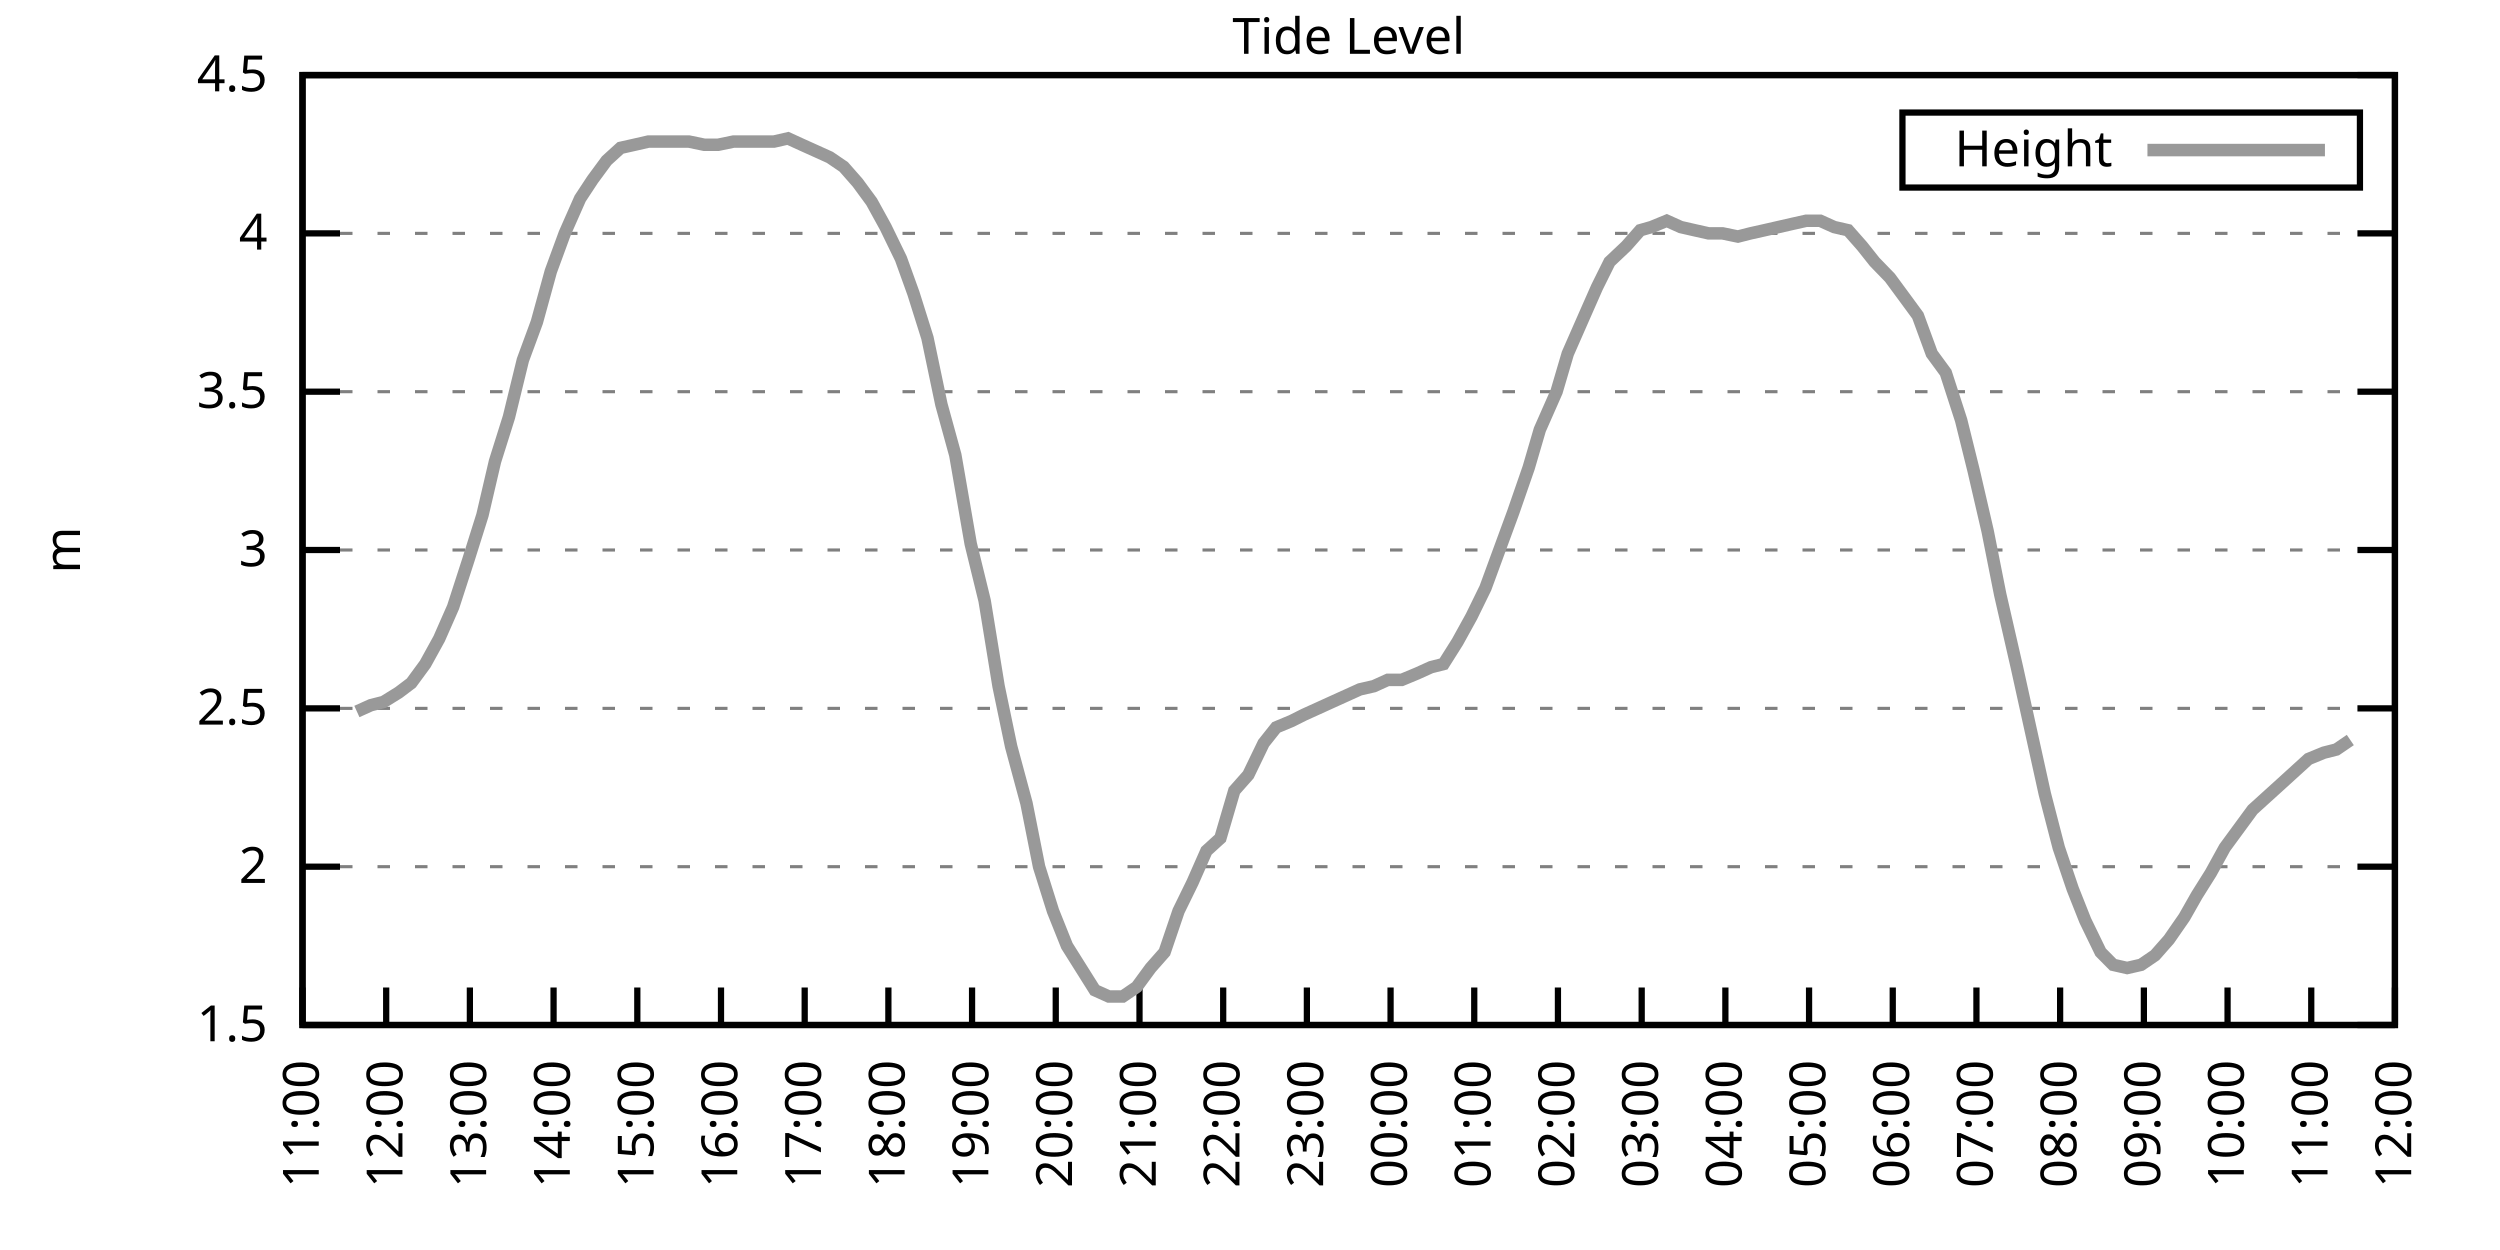
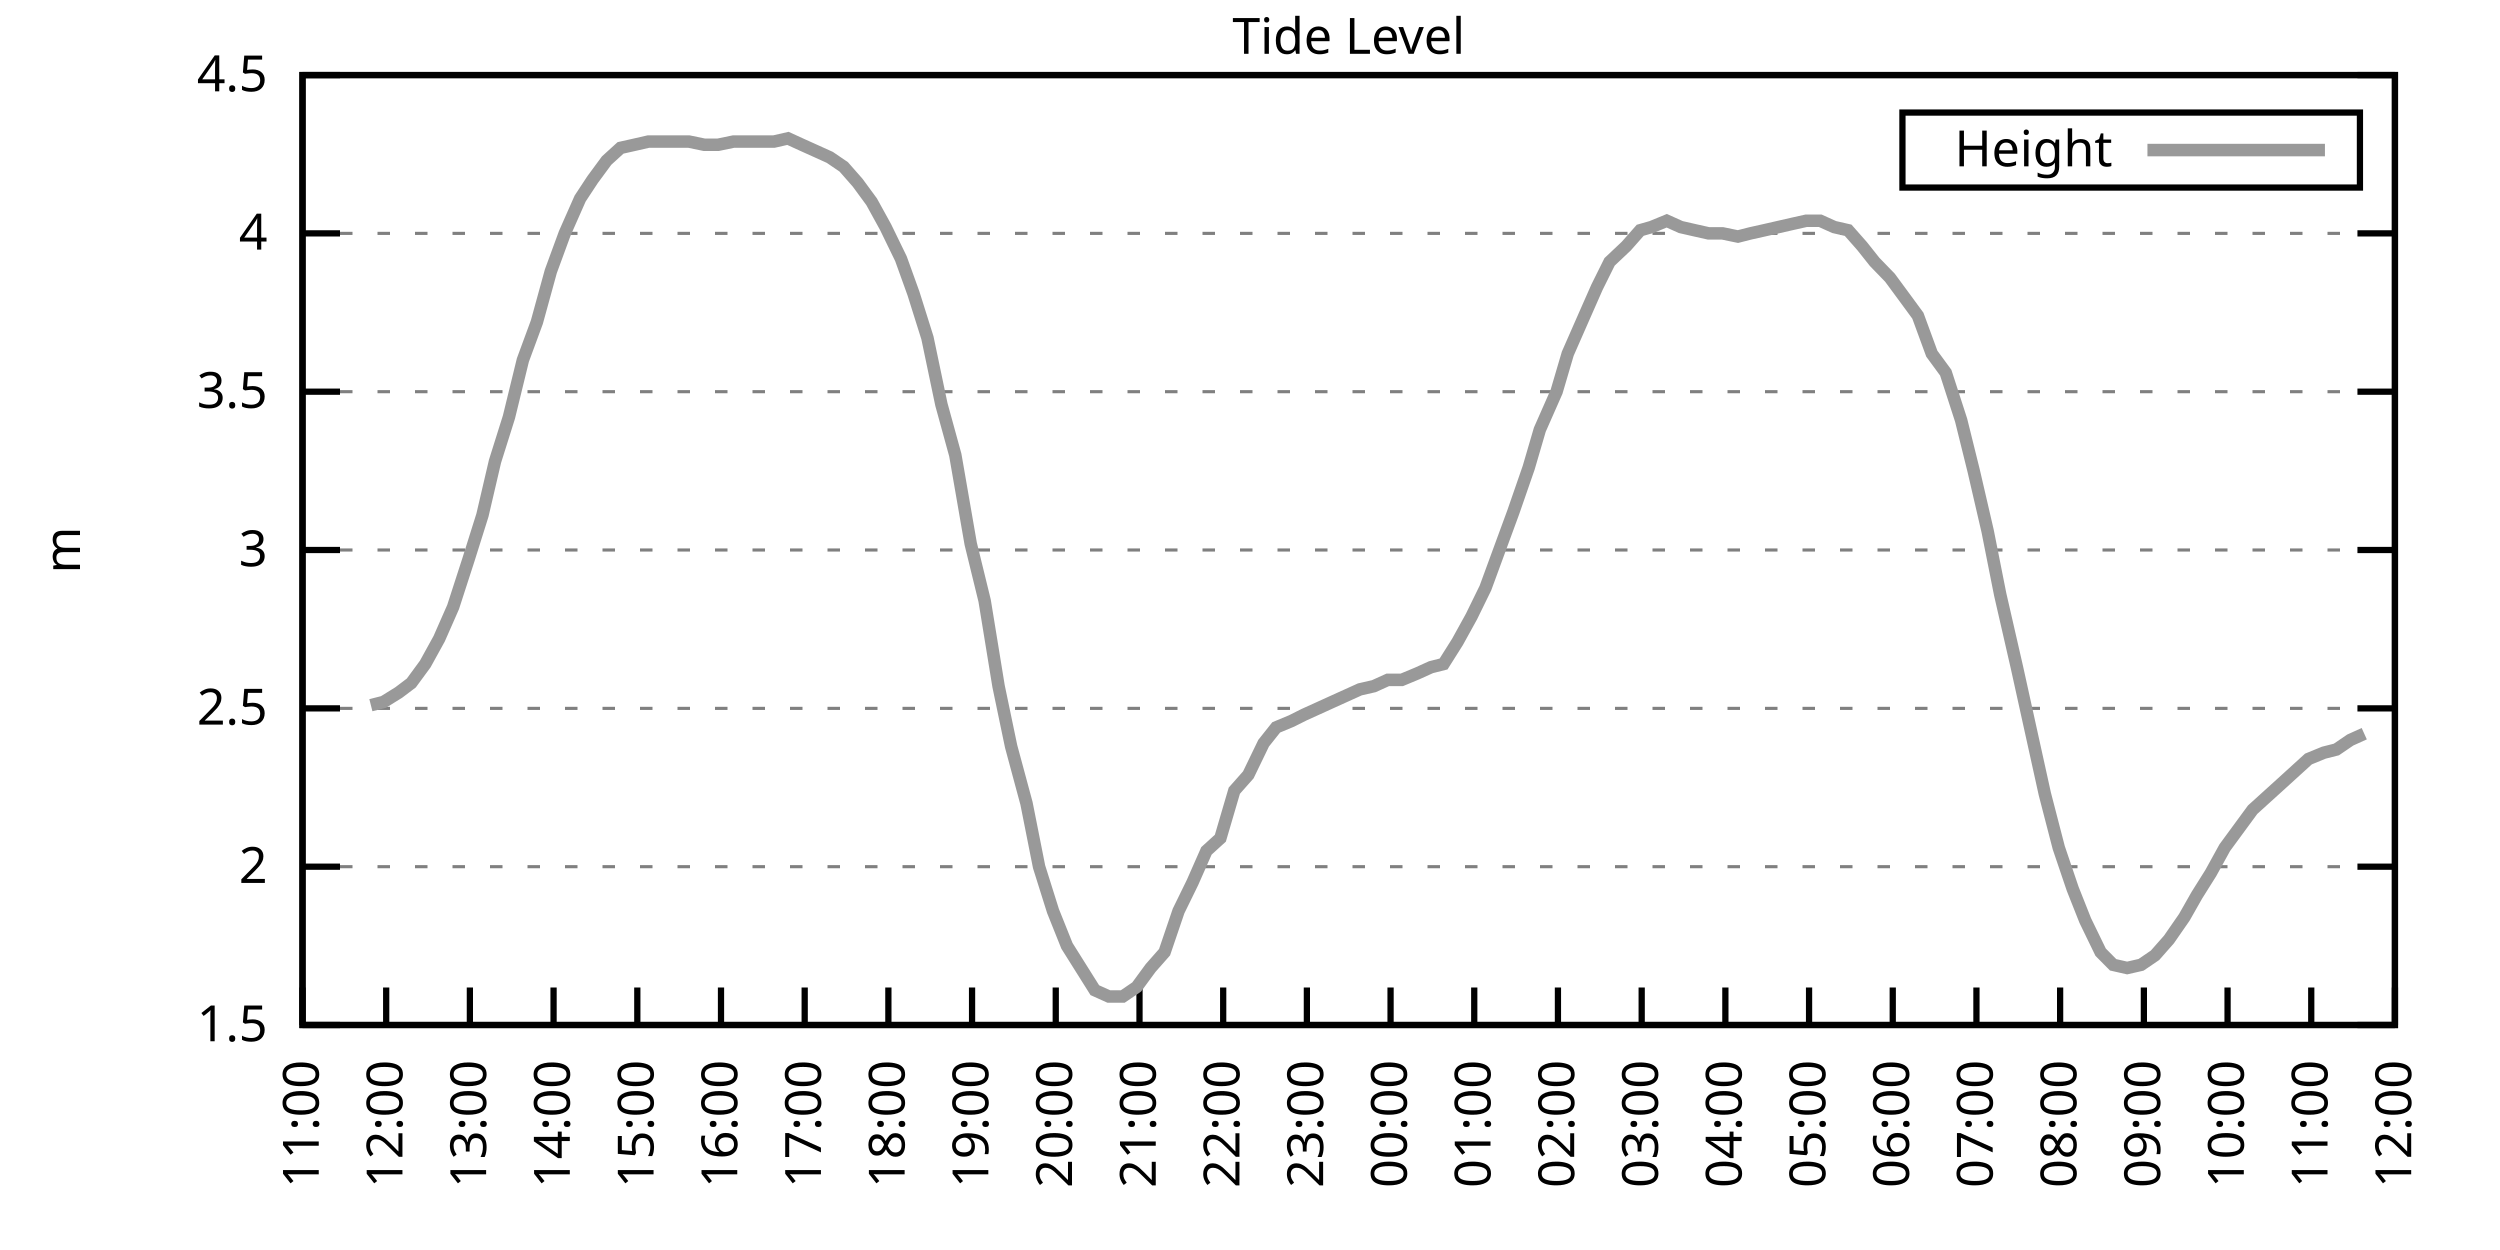
<svg xmlns="http://www.w3.org/2000/svg" xmlns:xlink="http://www.w3.org/1999/xlink" width="400" height="200" viewBox="0 0 400 200">
  <g id="gnuplot_canvas">
    <rect x="0" y="0" width="400" height="200" fill="none" />
    <defs>
      <circle id="gpDot" r="0.5" stroke-width="0.5" stroke="currentColor" />
      <path id="gpPt0" stroke-width="0.333" stroke="currentColor" d="M-1,0 h2 M0,-1 v2" />
      <path id="gpPt1" stroke-width="0.333" stroke="currentColor" d="M-1,-1 L1,1 M1,-1 L-1,1" />
      <path id="gpPt2" stroke-width="0.333" stroke="currentColor" d="M-1,0 L1,0 M0,-1 L0,1 M-1,-1 L1,1 M-1,1 L1,-1" />
      <rect id="gpPt3" stroke-width="0.333" stroke="currentColor" x="-1" y="-1" width="2" height="2" />
      <rect id="gpPt4" stroke-width="0.333" stroke="currentColor" fill="currentColor" x="-1" y="-1" width="2" height="2" />
      <circle id="gpPt5" stroke-width="0.333" stroke="currentColor" cx="0" cy="0" r="1" />
      <use xlink:href="#gpPt5" id="gpPt6" fill="currentColor" stroke="none" />
      <path id="gpPt7" stroke-width="0.333" stroke="currentColor" d="M0,-1.33 L-1.33,0.67 L1.33,0.67 z" />
      <use xlink:href="#gpPt7" id="gpPt8" fill="currentColor" stroke="none" />
      <use xlink:href="#gpPt7" id="gpPt9" stroke="currentColor" transform="rotate(180)" />
      <use xlink:href="#gpPt9" id="gpPt10" fill="currentColor" stroke="none" />
      <use xlink:href="#gpPt3" id="gpPt11" stroke="currentColor" transform="rotate(45)" />
      <use xlink:href="#gpPt11" id="gpPt12" fill="currentColor" stroke="none" />
      <path id="gpPt13" stroke-width="0.333" stroke="currentColor" d="M0,1.330 L1.265,0.411 L0.782,-1.067 L-0.782,-1.076 L-1.265,0.411 z" />
      <use xlink:href="#gpPt13" id="gpPt14" fill="currentColor" stroke="none" />
      <filter id="textbox" filterUnits="objectBoundingBox" x="0" y="0" height="1" width="1">
        <feFlood flood-color="white" flood-opacity="1" result="bgnd" />
        <feComposite in="SourceGraphic" in2="bgnd" operator="atop" />
      </filter>
      <filter id="greybox" filterUnits="objectBoundingBox" x="0" y="0" height="1" width="1">
        <feFlood flood-color="lightgrey" flood-opacity="1" result="grey" />
        <feComposite in="SourceGraphic" in2="grey" operator="atop" />
      </filter>
    </defs>
    <g fill="none" color="white" stroke="currentColor" stroke-width="1.00" stroke-linecap="butt" stroke-linejoin="miter">
</g>
    <g fill="none" color="black" stroke="currentColor" stroke-width="1.00" stroke-linecap="butt" stroke-linejoin="miter">
      <g stroke="none" shape-rendering="crispEdges">
        <polygon fill="rgb(255, 255, 255)" points="48.40,164.00 383.18,164.00 383.18,12.02 48.40,12.02 " />
      </g>
    </g>
    <g fill="none" color="black" stroke="currentColor" stroke-width="1.00" stroke-linecap="butt" stroke-linejoin="miter">
</g>
    <g fill="none" color="black" stroke="black" stroke-width="0.50" stroke-linecap="butt" stroke-linejoin="miter">
</g>
    <g fill="none" color="gray" stroke="currentColor" stroke-width="0.50" stroke-linecap="butt" stroke-linejoin="miter">
      <path stroke="gray" stroke-dasharray="2,4" class="gridline" d="M48.40,164.00 L383.19,164.00  " />
    </g>
    <g fill="none" color="gray" stroke="gray" stroke-width="1.00" stroke-linecap="butt" stroke-linejoin="miter">
</g>
    <g fill="none" color="black" stroke="currentColor" stroke-width="1.00" stroke-linecap="butt" stroke-linejoin="miter">
      <path stroke="black" d="M48.40,164.00 L54.40,164.00 M383.19,164.00 L377.19,164.00  " />
      <g transform="translate(42.80,166.60)" stroke="none" fill="black" font-family="Sans" font-size="8.00" text-anchor="end">
        <text>
          <tspan font-family="Sans"> 1.5</tspan>
        </text>
      </g>
    </g>
    <g fill="none" color="black" stroke="currentColor" stroke-width="1.00" stroke-linecap="butt" stroke-linejoin="miter">
</g>
    <g fill="none" color="black" stroke="black" stroke-width="0.50" stroke-linecap="butt" stroke-linejoin="miter">
</g>
    <g fill="none" color="gray" stroke="currentColor" stroke-width="0.50" stroke-linecap="butt" stroke-linejoin="miter">
      <path stroke="gray" stroke-dasharray="2,4" class="gridline" d="M48.40,138.67 L383.19,138.67  " />
    </g>
    <g fill="none" color="gray" stroke="gray" stroke-width="1.00" stroke-linecap="butt" stroke-linejoin="miter">
</g>
    <g fill="none" color="black" stroke="currentColor" stroke-width="1.00" stroke-linecap="butt" stroke-linejoin="miter">
      <path stroke="black" d="M48.40,138.67 L54.40,138.67 M383.19,138.67 L377.19,138.67  " />
      <g transform="translate(42.80,141.27)" stroke="none" fill="black" font-family="Sans" font-size="8.00" text-anchor="end">
        <text>
          <tspan font-family="Sans"> 2</tspan>
        </text>
      </g>
    </g>
    <g fill="none" color="black" stroke="currentColor" stroke-width="1.00" stroke-linecap="butt" stroke-linejoin="miter">
</g>
    <g fill="none" color="black" stroke="black" stroke-width="0.50" stroke-linecap="butt" stroke-linejoin="miter">
</g>
    <g fill="none" color="gray" stroke="currentColor" stroke-width="0.50" stroke-linecap="butt" stroke-linejoin="miter">
      <path stroke="gray" stroke-dasharray="2,4" class="gridline" d="M48.40,113.34 L383.19,113.34  " />
    </g>
    <g fill="none" color="gray" stroke="gray" stroke-width="1.00" stroke-linecap="butt" stroke-linejoin="miter">
</g>
    <g fill="none" color="black" stroke="currentColor" stroke-width="1.00" stroke-linecap="butt" stroke-linejoin="miter">
      <path stroke="black" d="M48.40,113.34 L54.40,113.34 M383.19,113.34 L377.19,113.34  " />
      <g transform="translate(42.80,115.94)" stroke="none" fill="black" font-family="Sans" font-size="8.00" text-anchor="end">
        <text>
          <tspan font-family="Sans"> 2.5</tspan>
        </text>
      </g>
    </g>
    <g fill="none" color="black" stroke="currentColor" stroke-width="1.00" stroke-linecap="butt" stroke-linejoin="miter">
</g>
    <g fill="none" color="black" stroke="black" stroke-width="0.50" stroke-linecap="butt" stroke-linejoin="miter">
</g>
    <g fill="none" color="gray" stroke="currentColor" stroke-width="0.50" stroke-linecap="butt" stroke-linejoin="miter">
      <path stroke="gray" stroke-dasharray="2,4" class="gridline" d="M48.40,88.00 L383.19,88.00  " />
    </g>
    <g fill="none" color="gray" stroke="gray" stroke-width="1.00" stroke-linecap="butt" stroke-linejoin="miter">
</g>
    <g fill="none" color="black" stroke="currentColor" stroke-width="1.00" stroke-linecap="butt" stroke-linejoin="miter">
      <path stroke="black" d="M48.40,88.00 L54.40,88.00 M383.19,88.00 L377.19,88.00  " />
      <g transform="translate(42.80,90.60)" stroke="none" fill="black" font-family="Sans" font-size="8.00" text-anchor="end">
        <text>
          <tspan font-family="Sans"> 3</tspan>
        </text>
      </g>
    </g>
    <g fill="none" color="black" stroke="currentColor" stroke-width="1.00" stroke-linecap="butt" stroke-linejoin="miter">
</g>
    <g fill="none" color="black" stroke="black" stroke-width="0.50" stroke-linecap="butt" stroke-linejoin="miter">
</g>
    <g fill="none" color="gray" stroke="currentColor" stroke-width="0.50" stroke-linecap="butt" stroke-linejoin="miter">
      <path stroke="gray" stroke-dasharray="2,4" class="gridline" d="M48.40,62.67 L383.19,62.67  " />
    </g>
    <g fill="none" color="gray" stroke="gray" stroke-width="1.00" stroke-linecap="butt" stroke-linejoin="miter">
</g>
    <g fill="none" color="black" stroke="currentColor" stroke-width="1.00" stroke-linecap="butt" stroke-linejoin="miter">
      <path stroke="black" d="M48.40,62.67 L54.40,62.67 M383.19,62.67 L377.19,62.67  " />
      <g transform="translate(42.80,65.27)" stroke="none" fill="black" font-family="Sans" font-size="8.00" text-anchor="end">
        <text>
          <tspan font-family="Sans"> 3.5</tspan>
        </text>
      </g>
    </g>
    <g fill="none" color="black" stroke="currentColor" stroke-width="1.00" stroke-linecap="butt" stroke-linejoin="miter">
</g>
    <g fill="none" color="black" stroke="black" stroke-width="0.50" stroke-linecap="butt" stroke-linejoin="miter">
</g>
    <g fill="none" color="gray" stroke="currentColor" stroke-width="0.50" stroke-linecap="butt" stroke-linejoin="miter">
      <path stroke="gray" stroke-dasharray="2,4" class="gridline" d="M48.40,37.34 L383.19,37.34  " />
    </g>
    <g fill="none" color="gray" stroke="gray" stroke-width="1.00" stroke-linecap="butt" stroke-linejoin="miter">
</g>
    <g fill="none" color="black" stroke="currentColor" stroke-width="1.00" stroke-linecap="butt" stroke-linejoin="miter">
      <path stroke="black" d="M48.40,37.34 L54.40,37.34 M383.19,37.34 L377.19,37.34  " />
      <g transform="translate(42.80,39.94)" stroke="none" fill="black" font-family="Sans" font-size="8.00" text-anchor="end">
        <text>
          <tspan font-family="Sans"> 4</tspan>
        </text>
      </g>
    </g>
    <g fill="none" color="black" stroke="currentColor" stroke-width="1.00" stroke-linecap="butt" stroke-linejoin="miter">
</g>
    <g fill="none" color="black" stroke="black" stroke-width="0.50" stroke-linecap="butt" stroke-linejoin="miter">
</g>
    <g fill="none" color="gray" stroke="currentColor" stroke-width="0.50" stroke-linecap="butt" stroke-linejoin="miter">
      <path stroke="gray" stroke-dasharray="2,4" class="gridline" d="M48.40,12.01 L383.19,12.01  " />
    </g>
    <g fill="none" color="gray" stroke="gray" stroke-width="1.00" stroke-linecap="butt" stroke-linejoin="miter">
</g>
    <g fill="none" color="black" stroke="currentColor" stroke-width="1.00" stroke-linecap="butt" stroke-linejoin="miter">
      <path stroke="black" d="M48.40,12.01 L54.40,12.01 M383.19,12.01 L377.19,12.01  " />
      <g transform="translate(42.80,14.61)" stroke="none" fill="black" font-family="Sans" font-size="8.00" text-anchor="end">
        <text>
          <tspan font-family="Sans"> 4.5</tspan>
        </text>
      </g>
    </g>
    <g fill="none" color="black" stroke="currentColor" stroke-width="1.00" stroke-linecap="butt" stroke-linejoin="miter">
      <path stroke="black" d="M48.40,164.00 L48.40,158.00  " />
      <g transform="translate(51.00,169.60) rotate(270.00)" stroke="none" fill="black" font-family="Sans" font-size="8.00" text-anchor="end">
        <text>
          <tspan font-family="Sans">11:00</tspan>
        </text>
      </g>
    </g>
    <g fill="none" color="black" stroke="currentColor" stroke-width="1.00" stroke-linecap="butt" stroke-linejoin="miter">
      <path stroke="black" d="M61.79,164.00 L61.79,158.00  " />
      <g transform="translate(64.39,169.60) rotate(270.00)" stroke="none" fill="black" font-family="Sans" font-size="8.00" text-anchor="end">
        <text>
          <tspan font-family="Sans">12:00</tspan>
        </text>
      </g>
    </g>
    <g fill="none" color="black" stroke="currentColor" stroke-width="1.00" stroke-linecap="butt" stroke-linejoin="miter">
      <path stroke="black" d="M75.18,164.00 L75.18,158.00  " />
      <g transform="translate(77.78,169.60) rotate(270.00)" stroke="none" fill="black" font-family="Sans" font-size="8.00" text-anchor="end">
        <text>
          <tspan font-family="Sans">13:00</tspan>
        </text>
      </g>
    </g>
    <g fill="none" color="black" stroke="currentColor" stroke-width="1.00" stroke-linecap="butt" stroke-linejoin="miter">
      <path stroke="black" d="M88.57,164.00 L88.57,158.00  " />
      <g transform="translate(91.17,169.60) rotate(270.00)" stroke="none" fill="black" font-family="Sans" font-size="8.00" text-anchor="end">
        <text>
          <tspan font-family="Sans">14:00</tspan>
        </text>
      </g>
    </g>
    <g fill="none" color="black" stroke="currentColor" stroke-width="1.00" stroke-linecap="butt" stroke-linejoin="miter">
      <path stroke="black" d="M101.97,164.00 L101.97,158.00  " />
      <g transform="translate(104.57,169.60) rotate(270.00)" stroke="none" fill="black" font-family="Sans" font-size="8.00" text-anchor="end">
        <text>
          <tspan font-family="Sans">15:00</tspan>
        </text>
      </g>
    </g>
    <g fill="none" color="black" stroke="currentColor" stroke-width="1.00" stroke-linecap="butt" stroke-linejoin="miter">
      <path stroke="black" d="M115.36,164.00 L115.36,158.00  " />
      <g transform="translate(117.96,169.60) rotate(270.00)" stroke="none" fill="black" font-family="Sans" font-size="8.00" text-anchor="end">
        <text>
          <tspan font-family="Sans">16:00</tspan>
        </text>
      </g>
    </g>
    <g fill="none" color="black" stroke="currentColor" stroke-width="1.00" stroke-linecap="butt" stroke-linejoin="miter">
      <path stroke="black" d="M128.75,164.00 L128.75,158.00  " />
      <g transform="translate(131.35,169.60) rotate(270.00)" stroke="none" fill="black" font-family="Sans" font-size="8.00" text-anchor="end">
        <text>
          <tspan font-family="Sans">17:00</tspan>
        </text>
      </g>
    </g>
    <g fill="none" color="black" stroke="currentColor" stroke-width="1.00" stroke-linecap="butt" stroke-linejoin="miter">
      <path stroke="black" d="M142.14,164.00 L142.14,158.00  " />
      <g transform="translate(144.74,169.60) rotate(270.00)" stroke="none" fill="black" font-family="Sans" font-size="8.00" text-anchor="end">
        <text>
          <tspan font-family="Sans">18:00</tspan>
        </text>
      </g>
    </g>
    <g fill="none" color="black" stroke="currentColor" stroke-width="1.00" stroke-linecap="butt" stroke-linejoin="miter">
      <path stroke="black" d="M155.53,164.00 L155.53,158.00  " />
      <g transform="translate(158.13,169.60) rotate(270.00)" stroke="none" fill="black" font-family="Sans" font-size="8.00" text-anchor="end">
        <text>
          <tspan font-family="Sans">19:00</tspan>
        </text>
      </g>
    </g>
    <g fill="none" color="black" stroke="currentColor" stroke-width="1.00" stroke-linecap="butt" stroke-linejoin="miter">
      <path stroke="black" d="M168.92,164.00 L168.92,158.00  " />
      <g transform="translate(171.52,169.60) rotate(270.00)" stroke="none" fill="black" font-family="Sans" font-size="8.00" text-anchor="end">
        <text>
          <tspan font-family="Sans">20:00</tspan>
        </text>
      </g>
    </g>
    <g fill="none" color="black" stroke="currentColor" stroke-width="1.00" stroke-linecap="butt" stroke-linejoin="miter">
      <path stroke="black" d="M182.32,164.00 L182.32,158.00  " />
      <g transform="translate(184.92,169.60) rotate(270.00)" stroke="none" fill="black" font-family="Sans" font-size="8.00" text-anchor="end">
        <text>
          <tspan font-family="Sans">21:00</tspan>
        </text>
      </g>
    </g>
    <g fill="none" color="black" stroke="currentColor" stroke-width="1.00" stroke-linecap="butt" stroke-linejoin="miter">
      <path stroke="black" d="M195.71,164.00 L195.71,158.00  " />
      <g transform="translate(198.31,169.60) rotate(270.00)" stroke="none" fill="black" font-family="Sans" font-size="8.00" text-anchor="end">
        <text>
          <tspan font-family="Sans">22:00</tspan>
        </text>
      </g>
    </g>
    <g fill="none" color="black" stroke="currentColor" stroke-width="1.00" stroke-linecap="butt" stroke-linejoin="miter">
      <path stroke="black" d="M209.10,164.00 L209.10,158.00  " />
      <g transform="translate(211.70,169.60) rotate(270.00)" stroke="none" fill="black" font-family="Sans" font-size="8.00" text-anchor="end">
        <text>
          <tspan font-family="Sans">23:00</tspan>
        </text>
      </g>
    </g>
    <g fill="none" color="black" stroke="currentColor" stroke-width="1.00" stroke-linecap="butt" stroke-linejoin="miter">
      <path stroke="black" d="M222.49,164.00 L222.49,158.00  " />
      <g transform="translate(225.09,169.60) rotate(270.00)" stroke="none" fill="black" font-family="Sans" font-size="8.00" text-anchor="end">
        <text>
          <tspan font-family="Sans">00:00</tspan>
        </text>
      </g>
    </g>
    <g fill="none" color="black" stroke="currentColor" stroke-width="1.00" stroke-linecap="butt" stroke-linejoin="miter">
      <path stroke="black" d="M235.88,164.00 L235.88,158.00  " />
      <g transform="translate(238.48,169.60) rotate(270.00)" stroke="none" fill="black" font-family="Sans" font-size="8.00" text-anchor="end">
        <text>
          <tspan font-family="Sans">01:00</tspan>
        </text>
      </g>
    </g>
    <g fill="none" color="black" stroke="currentColor" stroke-width="1.00" stroke-linecap="butt" stroke-linejoin="miter">
      <path stroke="black" d="M249.27,164.00 L249.27,158.00  " />
      <g transform="translate(251.87,169.60) rotate(270.00)" stroke="none" fill="black" font-family="Sans" font-size="8.00" text-anchor="end">
        <text>
          <tspan font-family="Sans">02:00</tspan>
        </text>
      </g>
    </g>
    <g fill="none" color="black" stroke="currentColor" stroke-width="1.00" stroke-linecap="butt" stroke-linejoin="miter">
      <path stroke="black" d="M262.67,164.00 L262.67,158.00  " />
      <g transform="translate(265.27,169.60) rotate(270.00)" stroke="none" fill="black" font-family="Sans" font-size="8.00" text-anchor="end">
        <text>
          <tspan font-family="Sans">03:00</tspan>
        </text>
      </g>
    </g>
    <g fill="none" color="black" stroke="currentColor" stroke-width="1.00" stroke-linecap="butt" stroke-linejoin="miter">
      <path stroke="black" d="M276.06,164.00 L276.06,158.00  " />
      <g transform="translate(278.66,169.60) rotate(270.00)" stroke="none" fill="black" font-family="Sans" font-size="8.00" text-anchor="end">
        <text>
          <tspan font-family="Sans">04:00</tspan>
        </text>
      </g>
    </g>
    <g fill="none" color="black" stroke="currentColor" stroke-width="1.00" stroke-linecap="butt" stroke-linejoin="miter">
      <path stroke="black" d="M289.45,164.00 L289.45,158.00  " />
      <g transform="translate(292.05,169.60) rotate(270.00)" stroke="none" fill="black" font-family="Sans" font-size="8.00" text-anchor="end">
        <text>
          <tspan font-family="Sans">05:00</tspan>
        </text>
      </g>
    </g>
    <g fill="none" color="black" stroke="currentColor" stroke-width="1.00" stroke-linecap="butt" stroke-linejoin="miter">
      <path stroke="black" d="M302.84,164.00 L302.84,158.00  " />
      <g transform="translate(305.44,169.60) rotate(270.00)" stroke="none" fill="black" font-family="Sans" font-size="8.00" text-anchor="end">
        <text>
          <tspan font-family="Sans">06:00</tspan>
        </text>
      </g>
    </g>
    <g fill="none" color="black" stroke="currentColor" stroke-width="1.00" stroke-linecap="butt" stroke-linejoin="miter">
      <path stroke="black" d="M316.23,164.00 L316.23,158.00  " />
      <g transform="translate(318.83,169.60) rotate(270.00)" stroke="none" fill="black" font-family="Sans" font-size="8.00" text-anchor="end">
        <text>
          <tspan font-family="Sans">07:00</tspan>
        </text>
      </g>
    </g>
    <g fill="none" color="black" stroke="currentColor" stroke-width="1.00" stroke-linecap="butt" stroke-linejoin="miter">
      <path stroke="black" d="M329.62,164.00 L329.62,158.00  " />
      <g transform="translate(332.22,169.60) rotate(270.00)" stroke="none" fill="black" font-family="Sans" font-size="8.00" text-anchor="end">
        <text>
          <tspan font-family="Sans">08:00</tspan>
        </text>
      </g>
    </g>
    <g fill="none" color="black" stroke="currentColor" stroke-width="1.00" stroke-linecap="butt" stroke-linejoin="miter">
      <path stroke="black" d="M343.02,164.00 L343.02,158.00  " />
      <g transform="translate(345.62,169.60) rotate(270.00)" stroke="none" fill="black" font-family="Sans" font-size="8.00" text-anchor="end">
        <text>
          <tspan font-family="Sans">09:00</tspan>
        </text>
      </g>
    </g>
    <g fill="none" color="black" stroke="currentColor" stroke-width="1.00" stroke-linecap="butt" stroke-linejoin="miter">
      <path stroke="black" d="M356.41,164.00 L356.41,158.00  " />
      <g transform="translate(359.01,169.60) rotate(270.00)" stroke="none" fill="black" font-family="Sans" font-size="8.00" text-anchor="end">
        <text>
          <tspan font-family="Sans">10:00</tspan>
        </text>
      </g>
    </g>
    <g fill="none" color="black" stroke="currentColor" stroke-width="1.00" stroke-linecap="butt" stroke-linejoin="miter">
      <path stroke="black" d="M369.80,164.00 L369.80,158.00  " />
      <g transform="translate(372.40,169.60) rotate(270.00)" stroke="none" fill="black" font-family="Sans" font-size="8.00" text-anchor="end">
        <text>
          <tspan font-family="Sans">11:00</tspan>
        </text>
      </g>
    </g>
    <g fill="none" color="black" stroke="currentColor" stroke-width="1.00" stroke-linecap="butt" stroke-linejoin="miter">
      <path stroke="black" d="M383.19,164.00 L383.19,158.00  " />
      <g transform="translate(385.79,169.60) rotate(270.00)" stroke="none" fill="black" font-family="Sans" font-size="8.00" text-anchor="end">
        <text>
          <tspan font-family="Sans">12:00</tspan>
        </text>
      </g>
    </g>
    <g fill="none" color="black" stroke="currentColor" stroke-width="1.00" stroke-linecap="butt" stroke-linejoin="miter">
</g>
    <g fill="none" color="black" stroke="currentColor" stroke-width="1.00" stroke-linecap="butt" stroke-linejoin="miter">
      <path stroke="black" d="M48.40,12.01 L48.40,164.00 L383.19,164.00 L383.19,12.01 L48.40,12.01 Z  " />
    </g>
    <g fill="none" color="black" stroke="currentColor" stroke-width="1.00" stroke-linecap="butt" stroke-linejoin="miter">
</g>
    <g fill="none" color="black" stroke="currentColor" stroke-width="1.00" stroke-linecap="butt" stroke-linejoin="miter">
      <path stroke="black" d="M304.39,30.01 L304.39,18.01 L377.59,18.01 L377.59,30.01 L304.39,30.01 Z  " />
    </g>
    <g id="Tide_level_plot_1">
      <g fill="none" color="white" stroke="black" stroke-width="2.00" stroke-linecap="butt" stroke-linejoin="miter">
</g>
      <g fill="none" color="black" stroke="currentColor" stroke-width="2.00" stroke-linecap="butt" stroke-linejoin="miter">
        <g transform="translate(337.99,26.61)" stroke="none" fill="black" font-family="Sans" font-size="8.00" text-anchor="end">
          <text>
            <tspan font-family="Sans">Height</tspan>
          </text>
        </g>
      </g>
      <g fill="none" color="black" stroke="currentColor" stroke-width="2.00" stroke-linecap="butt" stroke-linejoin="miter">
-         <path stroke="rgb(153, 153, 153)" d="M343.59,24.01 L371.99,24.01 M57.10,113.84 L59.34,112.83 L61.35,112.32 L63.80,110.80 L65.81,109.28 L68.04,106.24   L70.27,102.19 L72.50,97.12 L74.96,89.52 L77.19,82.43 L79.20,73.82 L81.43,66.73 L83.66,57.61 L85.90,51.53   L88.13,43.42 L90.36,37.34 L92.82,31.77 L94.82,28.73 L97.06,25.69 L99.29,23.66 L101.52,23.16 L103.75,22.65   L105.98,22.65 L108.22,22.65 L110.22,22.65 L112.68,23.16 L114.91,23.16 L117.37,22.65 L119.60,22.65 L121.38,22.65   L123.84,22.65 L126.07,22.14 L128.30,23.16 L130.54,24.17 L132.77,25.18 L135.00,26.70 L137.23,29.24 L139.46,32.28   L141.69,36.33 L144.15,41.39 L146.16,46.97 L148.39,54.06 L150.62,64.70 L152.85,72.81 L155.31,86.99 L157.54,96.11   L159.77,109.79 L161.78,119.42 L164.24,128.54 L166.25,138.67 L168.48,145.76 L170.71,151.33 L175.17,158.43 L177.41,159.44   L179.64,159.44 L181.87,157.92 L184.10,154.88 L186.33,152.35 L188.57,145.76 L190.80,141.20 L193.03,136.14 L195.26,134.11   L197.49,126.51 L199.73,123.98 L202.18,118.91 L204.19,116.38 L206.64,115.36 L208.65,114.35 L210.88,113.34 L213.12,112.32   L215.35,111.31 L217.58,110.30 L219.81,109.79 L222.04,108.78 L224.28,108.78 L226.73,107.76 L228.96,106.75 L230.97,106.24   L233.20,102.70 L235.44,98.64 L237.67,94.08 L239.90,88.00 L242.13,81.93 L244.59,74.83 L246.37,68.75 L249.05,62.67   L250.84,56.59 L253.51,50.51 L255.52,45.95 L257.53,41.90 L260.21,39.37 L262.44,36.84 L264.23,36.33 L266.68,35.32   L268.92,36.33 L271.15,36.84 L273.38,37.34 L275.61,37.34 L278.07,37.85 L280.07,37.34 L282.31,36.84 L284.54,36.33   L286.77,35.82 L289.00,35.32 L291.23,35.32 L293.47,36.33 L295.70,36.84 L297.93,39.37 L299.94,41.90 L302.39,44.43   L304.63,47.47 L306.86,50.51 L309.09,56.59 L311.32,59.63 L313.78,67.23 L315.79,75.34 L318.02,84.97 L320.03,95.10   L322.70,106.75 L324.71,115.87 L327.17,127.02 L329.40,135.63 L331.63,142.21 L333.64,147.28 L336.10,152.35 L338.10,154.37   L340.34,154.88 L342.57,154.37 L344.80,152.85 L347.03,150.32 L349.49,146.77 L351.50,143.23 L353.73,139.68 L355.96,135.63   L358.19,132.59 L360.42,129.55 L362.66,127.52 L364.89,125.50 L367.12,123.47 L369.35,121.44 L371.81,120.43 L373.82,119.92   L376.05,118.40  " />
+         <path stroke="rgb(153, 153, 153)" d="M343.59,24.01 L371.99,24.01 M59.34,112.83 L61.35,112.32 L63.80,110.80 L65.81,109.28 L68.04,106.24 L70.27,102.19   L72.50,97.12 L74.96,89.52 L77.19,82.43 L79.20,73.82 L81.43,66.73 L83.66,57.61 L85.90,51.53 L88.13,43.42   L90.36,37.34 L92.82,31.77 L94.82,28.73 L97.06,25.69 L99.29,23.66 L101.52,23.16 L103.75,22.65 L105.98,22.65   L108.22,22.65 L110.22,22.65 L112.68,23.16 L114.91,23.16 L117.37,22.65 L119.60,22.65 L121.38,22.65 L123.84,22.65   L126.07,22.14 L128.30,23.16 L130.54,24.17 L132.77,25.18 L135.00,26.70 L137.23,29.24 L139.46,32.28 L141.69,36.33   L144.15,41.39 L146.16,46.97 L148.39,54.06 L150.62,64.70 L152.85,72.81 L155.31,86.99 L157.54,96.11 L159.77,109.79   L161.78,119.42 L164.24,128.54 L166.25,138.67 L168.48,145.76 L170.71,151.33 L175.17,158.43 L177.41,159.44 L179.64,159.44   L181.87,157.92 L184.10,154.88 L186.33,152.35 L188.57,145.76 L190.80,141.20 L193.03,136.14 L195.26,134.11 L197.49,126.51   L199.73,123.98 L202.18,118.91 L204.19,116.38 L206.64,115.36 L208.65,114.35 L210.88,113.34 L213.12,112.32 L215.35,111.31   L217.58,110.30 L219.81,109.79 L222.04,108.78 L224.28,108.78 L226.73,107.76 L228.96,106.75 L230.97,106.24 L233.20,102.70   L235.44,98.64 L237.67,94.08 L239.90,88.00 L242.13,81.93 L244.59,74.83 L246.37,68.75 L249.05,62.67 L250.84,56.59   L253.51,50.51 L255.52,45.95 L257.53,41.90 L260.21,39.37 L262.44,36.84 L264.23,36.33 L266.68,35.32 L268.92,36.33   L271.15,36.84 L273.38,37.34 L275.61,37.34 L278.07,37.85 L280.07,37.34 L282.31,36.84 L284.54,36.33 L286.77,35.82   L289.00,35.32 L291.23,35.32 L293.47,36.33 L295.70,36.84 L297.93,39.37 L299.94,41.90 L302.39,44.43 L304.63,47.47   L306.86,50.51 L309.09,56.59 L311.32,59.63 L313.78,67.23 L315.79,75.34 L318.02,84.97 L320.03,95.10 L322.70,106.75   L324.71,115.87 L327.17,127.02 L329.40,135.63 L331.63,142.21 L333.64,147.28 L336.10,152.35 L338.10,154.37 L340.34,154.88   L342.57,154.37 L344.80,152.85 L347.03,150.32 L349.49,146.77 L351.50,143.23 L353.73,139.68 L355.96,135.63 L358.19,132.59   L360.42,129.55 L362.66,127.52 L364.89,125.50 L367.12,123.47 L369.35,121.44 L371.81,120.43 L373.82,119.92 L376.05,118.40   L378.28,117.39  " />
      </g>
    </g>
    <g fill="none" color="black" stroke="currentColor" stroke-width="2.00" stroke-linecap="butt" stroke-linejoin="miter">
</g>
    <g fill="none" color="black" stroke="black" stroke-width="1.00" stroke-linecap="butt" stroke-linejoin="miter">
</g>
    <g fill="none" color="black" stroke="currentColor" stroke-width="1.00" stroke-linecap="butt" stroke-linejoin="miter">
      <path stroke="black" d="M48.40,12.01 L48.40,164.00 L383.19,164.00 L383.19,12.01 L48.40,12.01 Z  " />
      <g transform="translate(12.80,88.01) rotate(270.00)" stroke="none" fill="black" font-family="Sans" font-size="8.00" text-anchor="middle">
        <text>
          <tspan font-family="Sans">m</tspan>
        </text>
      </g>
    </g>
    <g fill="none" color="black" stroke="currentColor" stroke-width="1.00" stroke-linecap="butt" stroke-linejoin="miter">
</g>
    <g fill="none" color="black" stroke="currentColor" stroke-width="1.00" stroke-linecap="butt" stroke-linejoin="miter">
      <g transform="translate(215.79,8.61)" stroke="none" fill="black" font-family="Sans" font-size="8.00" text-anchor="middle">
        <text>
          <tspan font-family="Sans">Tide Level</tspan>
        </text>
      </g>
    </g>
    <g fill="none" color="black" stroke="currentColor" stroke-width="1.00" stroke-linecap="butt" stroke-linejoin="miter">
</g>
  </g>
</svg>
